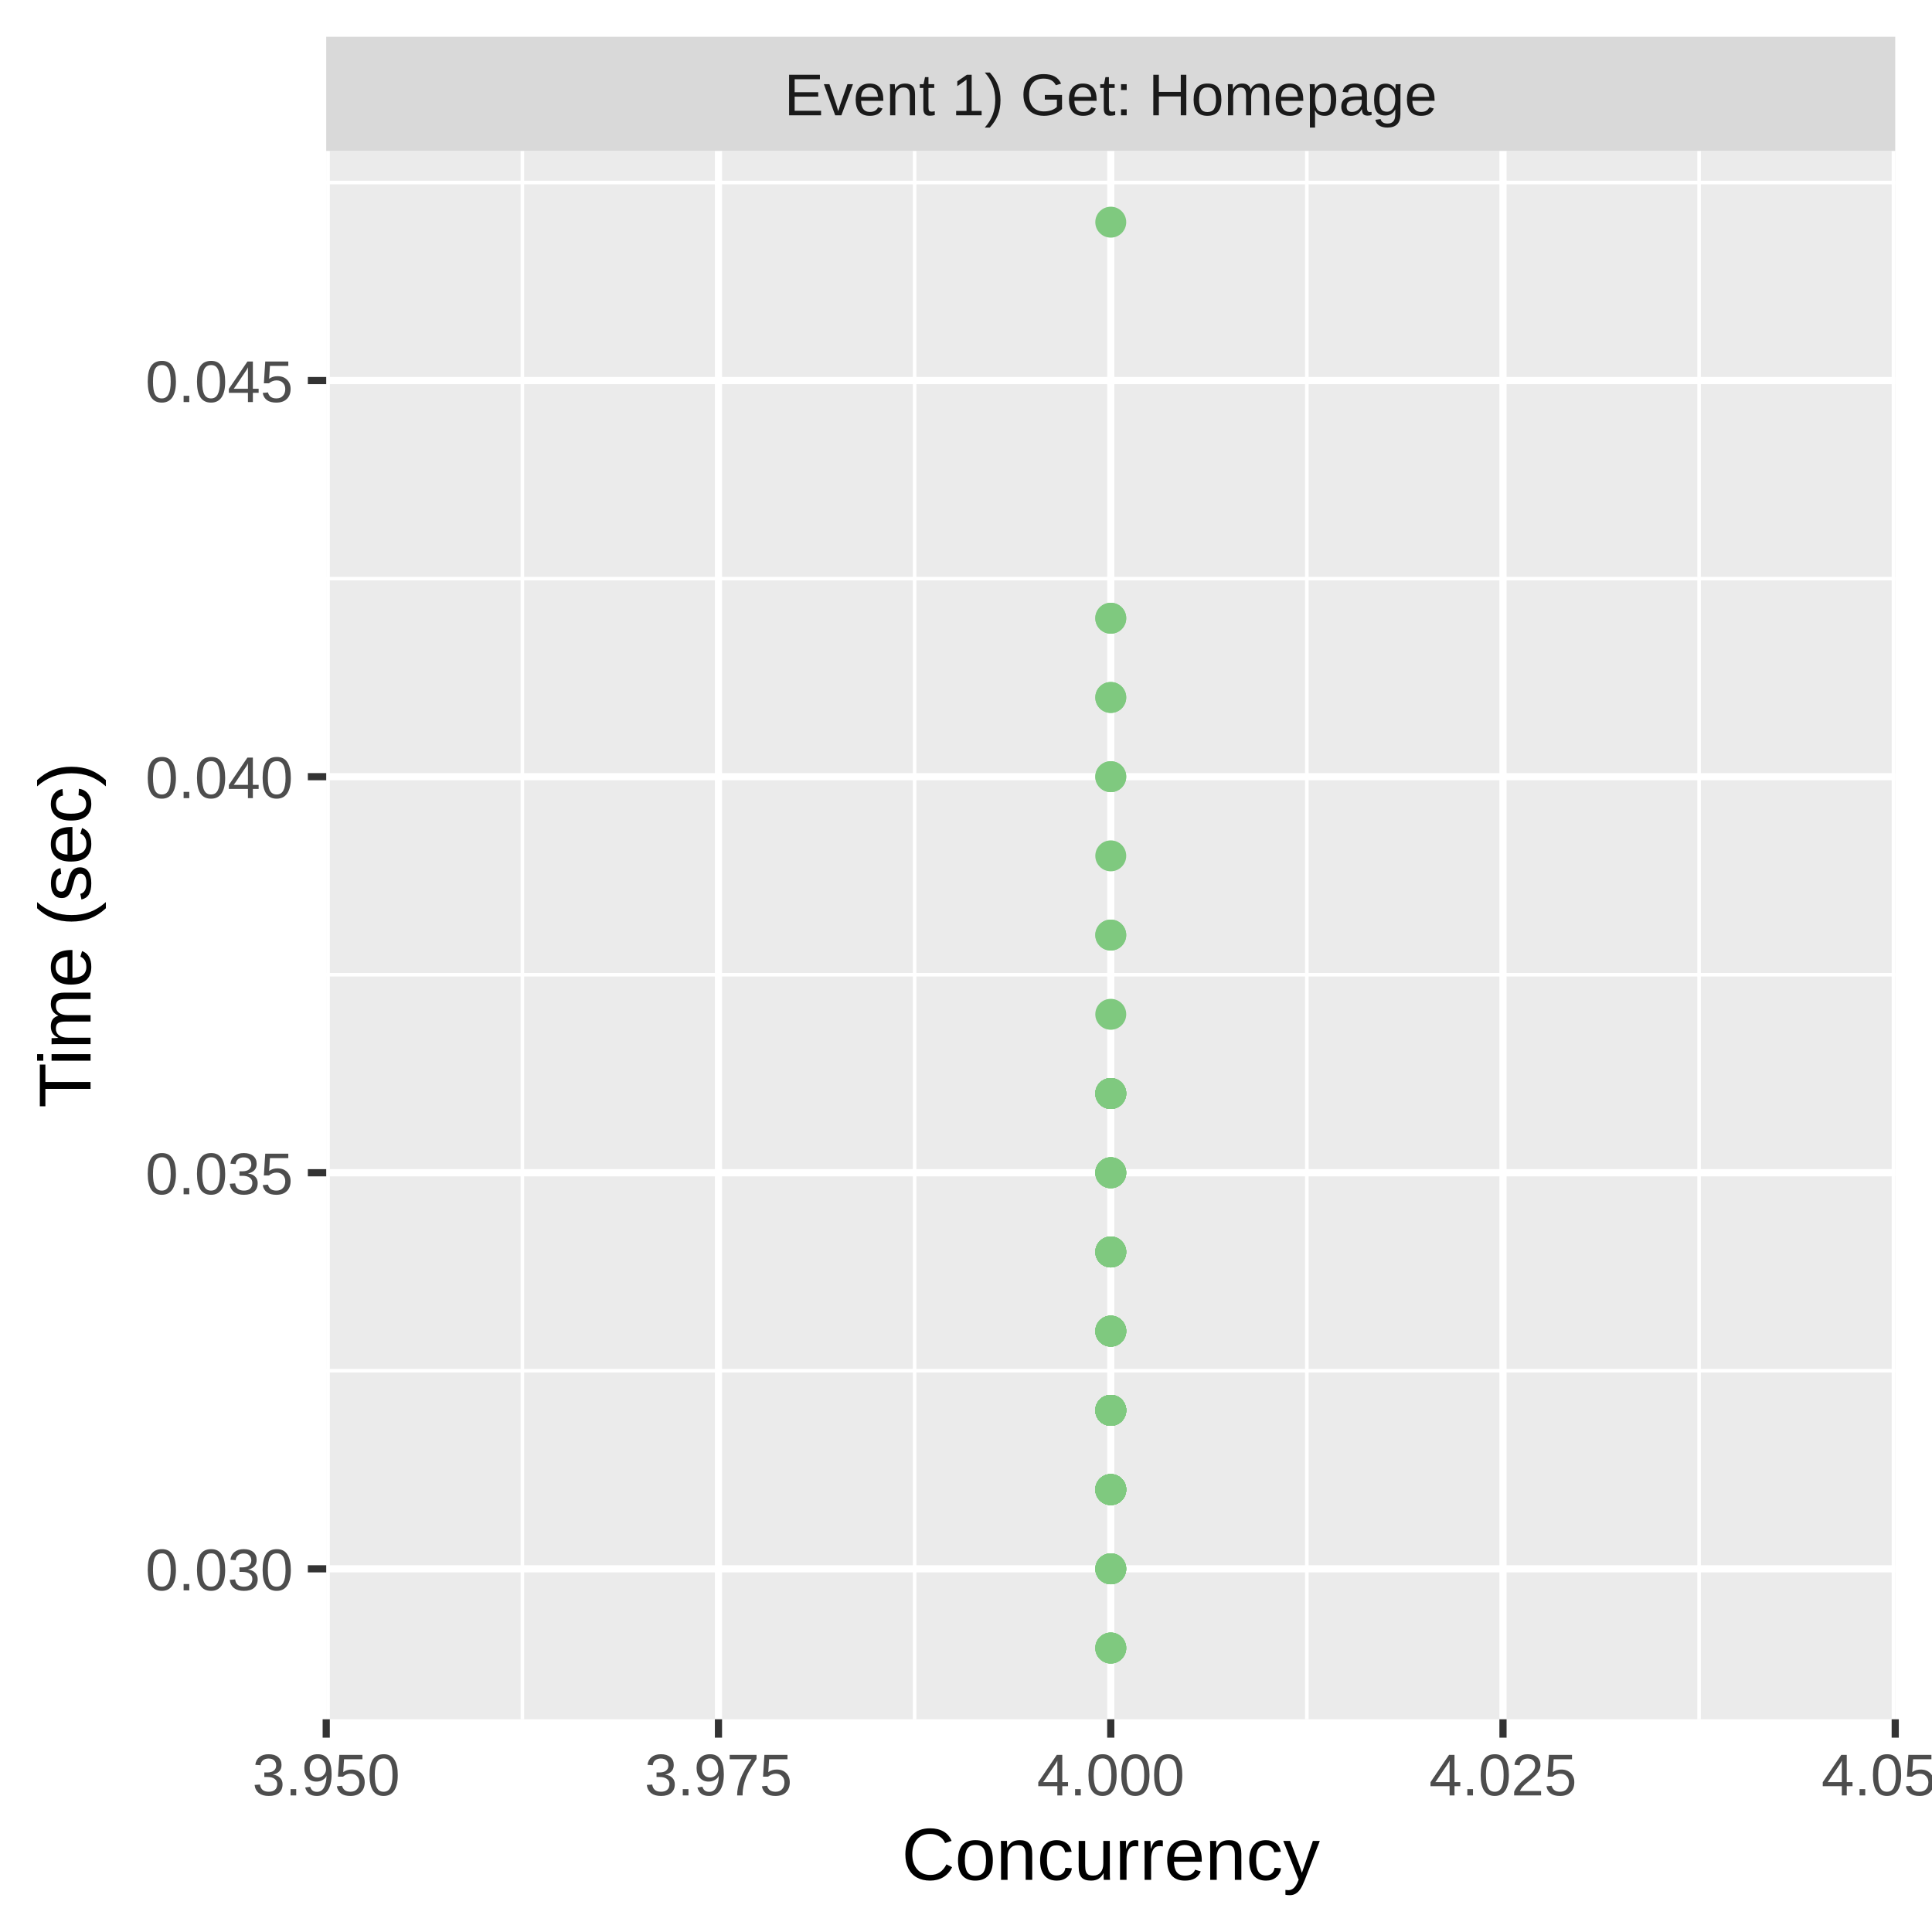
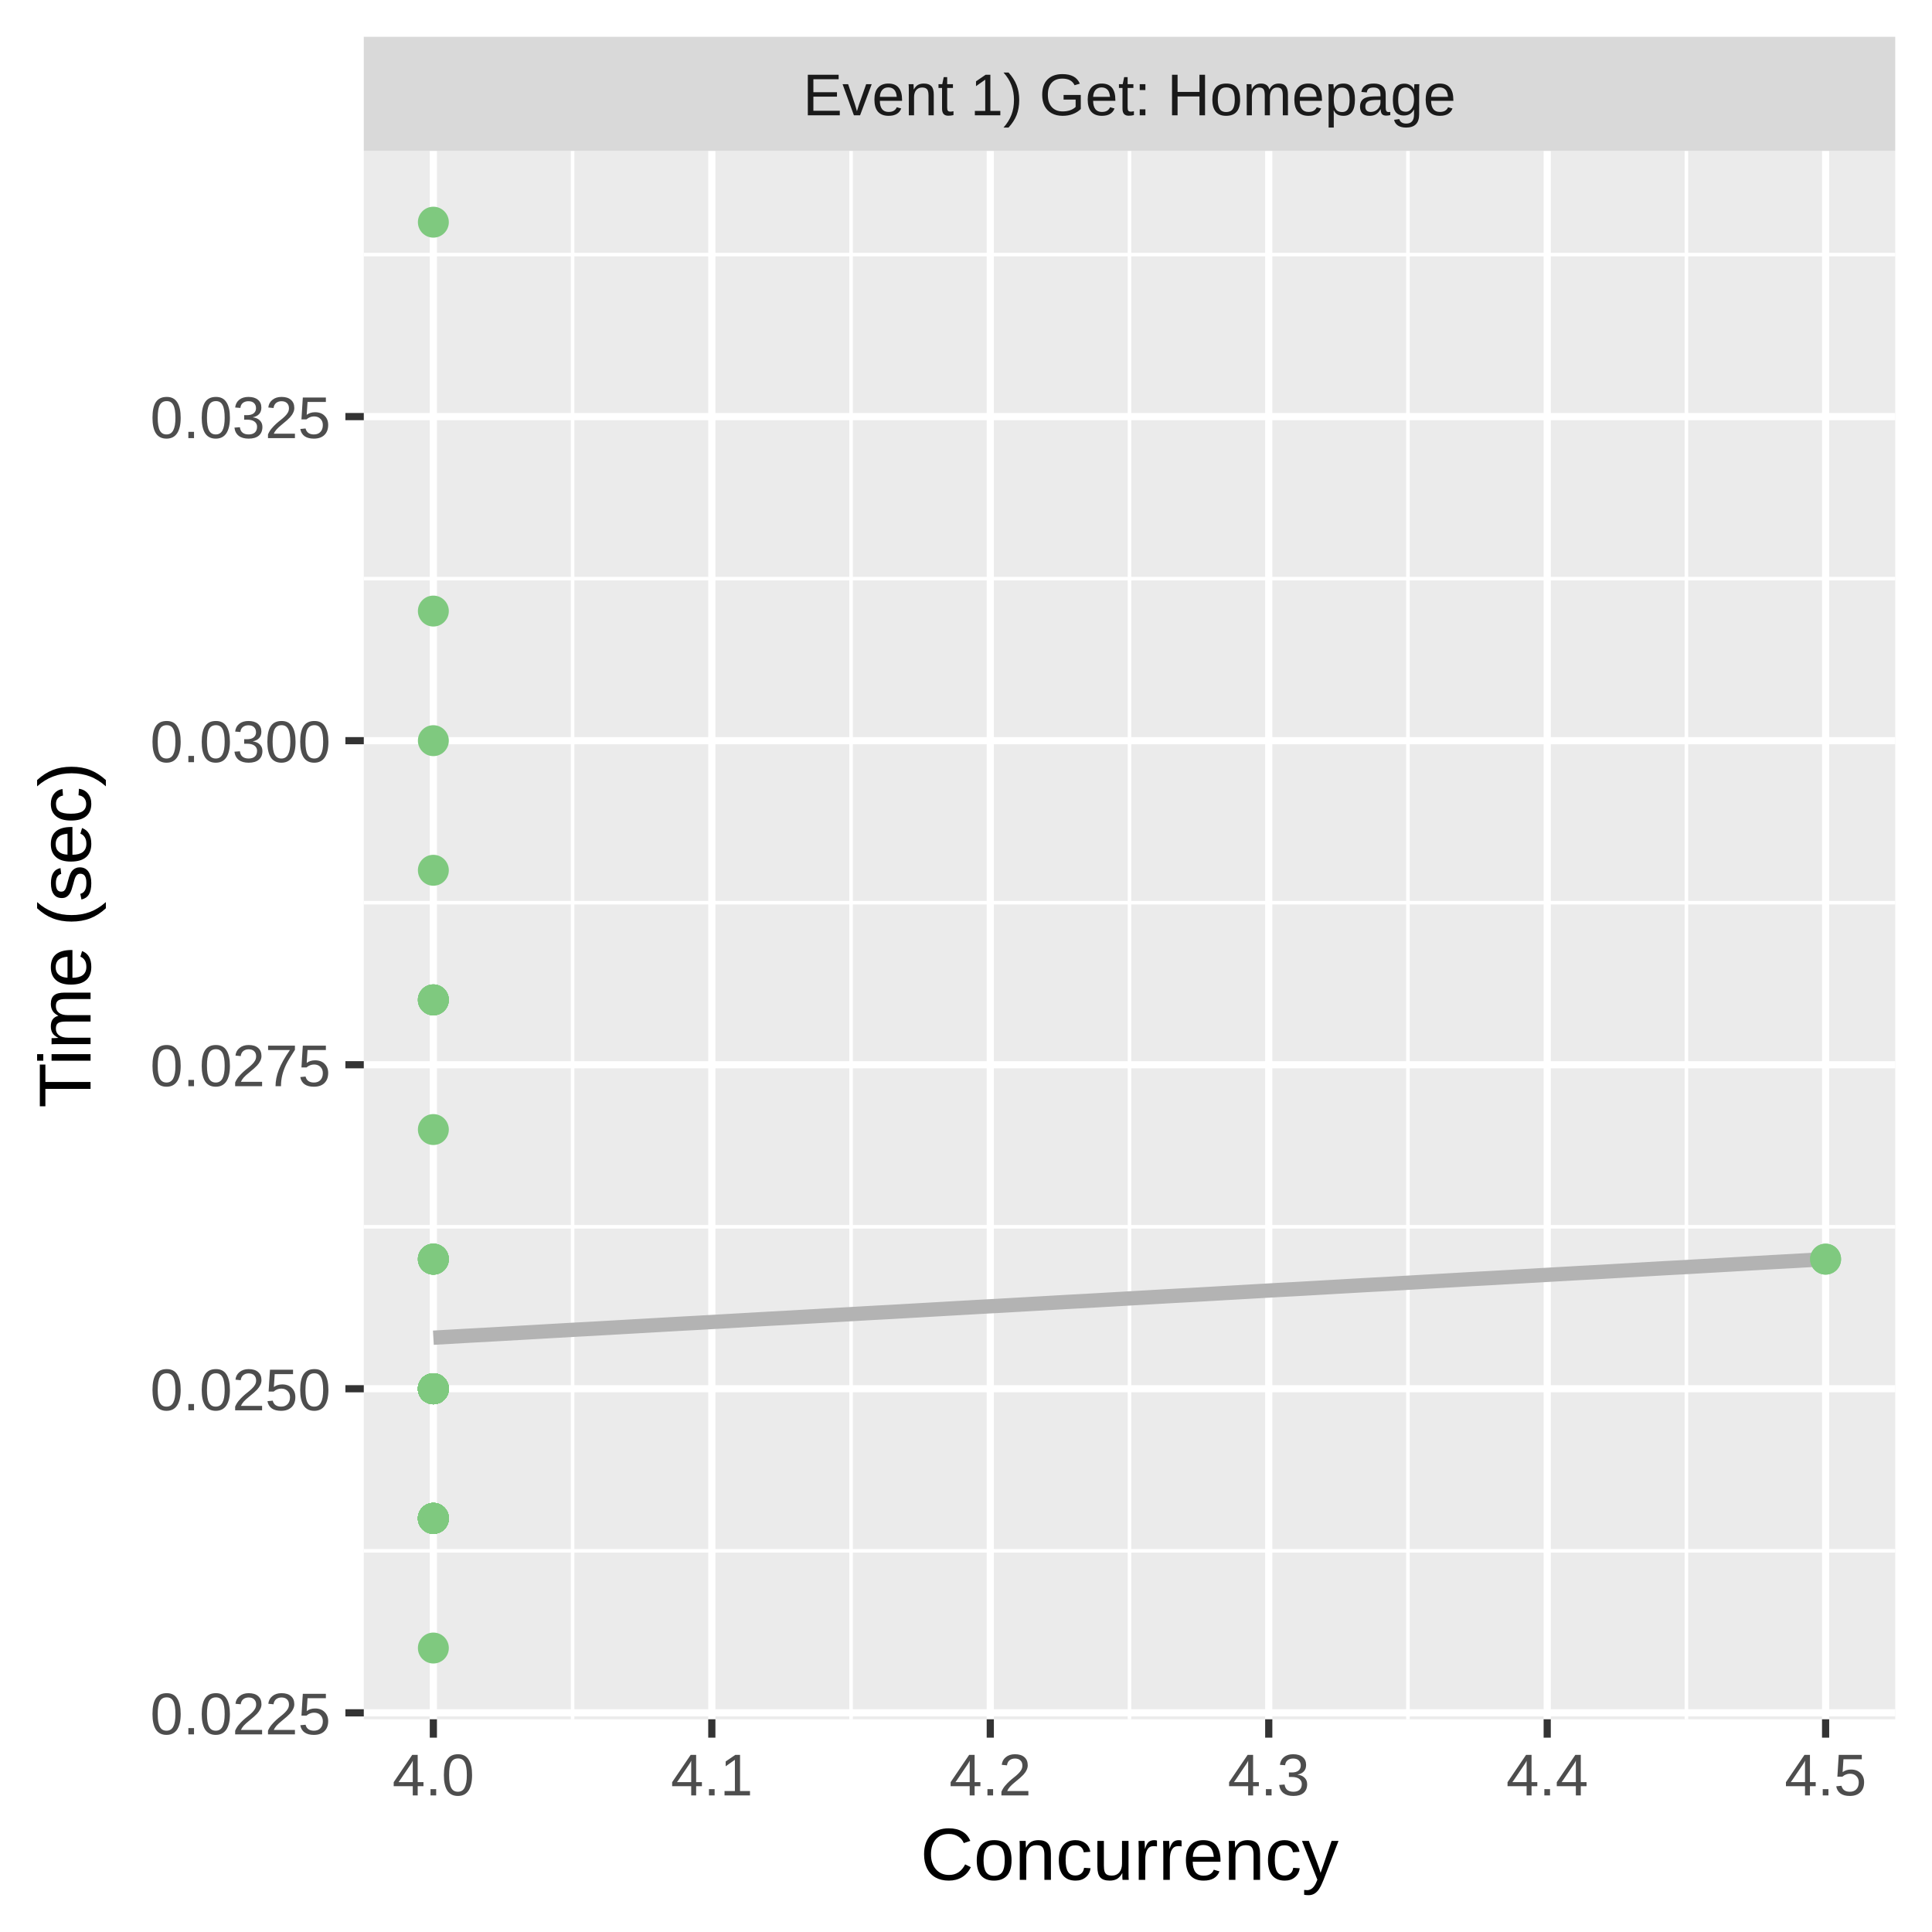
<svg xmlns="http://www.w3.org/2000/svg" class="svglite" width="288.00pt" height="288.00pt" viewBox="0 0 288.00 288.00">
  <defs>
    <style type="text/css">
    .svglite line, .svglite polyline, .svglite polygon, .svglite path, .svglite rect, .svglite circle {
      fill: none;
      stroke: #000000;
      stroke-linecap: round;
      stroke-linejoin: round;
      stroke-miterlimit: 10.00;
    }
    .svglite text {
      white-space: pre;
    }
  </style>
  </defs>
  <rect width="100%" height="100%" style="stroke: none; fill: #FFFFFF;" />
  <defs>
    <clipPath id="cpMC4wMHwyODguMDB8MC4wMHwyODguMDA=">
      <rect x="0.00" y="0.00" width="288.00" height="288.00" />
    </clipPath>
  </defs>
  <g clip-path="url(#cpMC4wMHwyODguMDB8MC4wMHwyODguMDA=)">
-     <rect x="0.00" y="0.00" width="288.00" height="288.00" style="stroke-width: 1.07; stroke: #FFFFFF; fill: #FFFFFF;" />
+     <rect x="0" y="0.00" width="288.00" height="288.00" style="stroke-width: 1.07; stroke: #FFFFFF; fill: #FFFFFF;" />
  </g>
  <defs>
-     <clipPath id="cpNDguNjN8MjgyLjUyfDIyLjQ5fDI1Ni4yOQ==">
-       <rect x="48.63" y="22.49" width="233.89" height="233.80" />
+     <clipPath id="cpNTQuMjN8MjgyLjUyfDIyLjQ5fDI1Ni4yOQ==">
+       <rect x="54.23" y="22.49" width="228.29" height="233.80" />
    </clipPath>
  </defs>
-   <g clip-path="url(#cpNDguNjN8MjgyLjUyfDIyLjQ5fDI1Ni4yOQ==)">
-     <rect x="48.63" y="22.49" width="233.89" height="233.80" style="stroke-width: 1.07; stroke: none; fill: #EBEBEB;" />
-     <polyline points="48.63,204.34 282.52,204.34 " style="stroke-width: 0.53; stroke: #FFFFFF; stroke-linecap: butt;" />
-     <polyline points="48.63,145.30 282.52,145.30 " style="stroke-width: 0.53; stroke: #FFFFFF; stroke-linecap: butt;" />
-     <polyline points="48.63,86.26 282.52,86.26 " style="stroke-width: 0.53; stroke: #FFFFFF; stroke-linecap: butt;" />
-     <polyline points="48.63,27.21 282.52,27.21 " style="stroke-width: 0.53; stroke: #FFFFFF; stroke-linecap: butt;" />
-     <polyline points="77.87,256.29 77.87,22.49 " style="stroke-width: 0.53; stroke: #FFFFFF; stroke-linecap: butt;" />
-     <polyline points="136.34,256.29 136.34,22.49 " style="stroke-width: 0.53; stroke: #FFFFFF; stroke-linecap: butt;" />
-     <polyline points="194.81,256.29 194.81,22.49 " style="stroke-width: 0.53; stroke: #FFFFFF; stroke-linecap: butt;" />
-     <polyline points="253.28,256.29 253.28,22.49 " style="stroke-width: 0.53; stroke: #FFFFFF; stroke-linecap: butt;" />
-     <polyline points="48.63,233.86 282.52,233.86 " style="stroke-width: 1.07; stroke: #FFFFFF; stroke-linecap: butt;" />
-     <polyline points="48.63,174.82 282.52,174.82 " style="stroke-width: 1.07; stroke: #FFFFFF; stroke-linecap: butt;" />
-     <polyline points="48.63,115.78 282.52,115.78 " style="stroke-width: 1.07; stroke: #FFFFFF; stroke-linecap: butt;" />
-     <polyline points="48.63,56.73 282.52,56.73 " style="stroke-width: 1.07; stroke: #FFFFFF; stroke-linecap: butt;" />
-     <polyline points="48.63,256.29 48.63,22.49 " style="stroke-width: 1.07; stroke: #FFFFFF; stroke-linecap: butt;" />
-     <polyline points="107.10,256.29 107.10,22.49 " style="stroke-width: 1.07; stroke: #FFFFFF; stroke-linecap: butt;" />
-     <polyline points="165.58,256.29 165.58,22.49 " style="stroke-width: 1.07; stroke: #FFFFFF; stroke-linecap: butt;" />
-     <polyline points="224.05,256.29 224.05,22.49 " style="stroke-width: 1.07; stroke: #FFFFFF; stroke-linecap: butt;" />
-     <polyline points="282.52,256.29 282.52,22.49 " style="stroke-width: 1.07; stroke: #FFFFFF; stroke-linecap: butt;" />
-     <circle cx="165.58" cy="103.97" r="1.95" style="stroke-width: 0.71; stroke: #7FC97F; fill: #7FC97F;" />
-     <circle cx="165.58" cy="186.63" r="1.95" style="stroke-width: 0.71; stroke: #7FC97F; fill: #7FC97F;" />
-     <circle cx="165.58" cy="92.16" r="1.95" style="stroke-width: 0.71; stroke: #7FC97F; fill: #7FC97F;" />
-     <circle cx="165.58" cy="210.24" r="1.95" style="stroke-width: 0.71; stroke: #7FC97F; fill: #7FC97F;" />
-     <circle cx="165.58" cy="210.24" r="1.95" style="stroke-width: 0.71; stroke: #7FC97F; fill: #7FC97F;" />
-     <circle cx="165.58" cy="210.24" r="1.95" style="stroke-width: 0.71; stroke: #7FC97F; fill: #7FC97F;" />
-     <circle cx="165.58" cy="222.05" r="1.95" style="stroke-width: 0.71; stroke: #7FC97F; fill: #7FC97F;" />
-     <circle cx="165.58" cy="115.78" r="1.95" style="stroke-width: 0.71; stroke: #7FC97F; fill: #7FC97F;" />
-     <circle cx="165.58" cy="233.86" r="1.95" style="stroke-width: 0.71; stroke: #7FC97F; fill: #7FC97F;" />
-     <circle cx="165.58" cy="210.24" r="1.95" style="stroke-width: 0.71; stroke: #7FC97F; fill: #7FC97F;" />
-     <circle cx="165.58" cy="222.05" r="1.95" style="stroke-width: 0.71; stroke: #7FC97F; fill: #7FC97F;" />
-     <circle cx="165.58" cy="210.24" r="1.95" style="stroke-width: 0.71; stroke: #7FC97F; fill: #7FC97F;" />
-     <circle cx="165.58" cy="186.63" r="1.95" style="stroke-width: 0.71; stroke: #7FC97F; fill: #7FC97F;" />
-     <circle cx="165.58" cy="33.12" r="1.95" style="stroke-width: 0.71; stroke: #7FC97F; fill: #7FC97F;" />
-     <circle cx="165.58" cy="210.24" r="1.95" style="stroke-width: 0.71; stroke: #7FC97F; fill: #7FC97F;" />
-     <circle cx="165.58" cy="222.05" r="1.95" style="stroke-width: 0.71; stroke: #7FC97F; fill: #7FC97F;" />
-     <circle cx="165.58" cy="139.39" r="1.95" style="stroke-width: 0.71; stroke: #7FC97F; fill: #7FC97F;" />
-     <circle cx="165.58" cy="222.05" r="1.95" style="stroke-width: 0.71; stroke: #7FC97F; fill: #7FC97F;" />
-     <circle cx="165.58" cy="163.01" r="1.95" style="stroke-width: 0.71; stroke: #7FC97F; fill: #7FC97F;" />
-     <circle cx="165.58" cy="198.43" r="1.95" style="stroke-width: 0.71; stroke: #7FC97F; fill: #7FC97F;" />
-     <circle cx="165.58" cy="233.86" r="1.95" style="stroke-width: 0.71; stroke: #7FC97F; fill: #7FC97F;" />
-     <circle cx="165.58" cy="210.24" r="1.95" style="stroke-width: 0.71; stroke: #7FC97F; fill: #7FC97F;" />
-     <circle cx="165.58" cy="163.01" r="1.95" style="stroke-width: 0.71; stroke: #7FC97F; fill: #7FC97F;" />
-     <circle cx="165.58" cy="222.05" r="1.95" style="stroke-width: 0.71; stroke: #7FC97F; fill: #7FC97F;" />
-     <circle cx="165.58" cy="245.67" r="1.95" style="stroke-width: 0.71; stroke: #7FC97F; fill: #7FC97F;" />
-     <circle cx="165.58" cy="198.43" r="1.95" style="stroke-width: 0.71; stroke: #7FC97F; fill: #7FC97F;" />
-     <circle cx="165.58" cy="174.82" r="1.95" style="stroke-width: 0.71; stroke: #7FC97F; fill: #7FC97F;" />
-     <circle cx="165.58" cy="210.24" r="1.95" style="stroke-width: 0.71; stroke: #7FC97F; fill: #7FC97F;" />
-     <circle cx="165.58" cy="163.01" r="1.95" style="stroke-width: 0.71; stroke: #7FC97F; fill: #7FC97F;" />
-     <circle cx="165.58" cy="198.43" r="1.95" style="stroke-width: 0.71; stroke: #7FC97F; fill: #7FC97F;" />
-     <circle cx="165.58" cy="174.82" r="1.95" style="stroke-width: 0.71; stroke: #7FC97F; fill: #7FC97F;" />
-     <circle cx="165.58" cy="115.78" r="1.95" style="stroke-width: 0.71; stroke: #7FC97F; fill: #7FC97F;" />
-     <circle cx="165.58" cy="245.67" r="1.95" style="stroke-width: 0.71; stroke: #7FC97F; fill: #7FC97F;" />
-     <circle cx="165.58" cy="163.01" r="1.95" style="stroke-width: 0.71; stroke: #7FC97F; fill: #7FC97F;" />
-     <circle cx="165.58" cy="163.01" r="1.95" style="stroke-width: 0.71; stroke: #7FC97F; fill: #7FC97F;" />
-     <circle cx="165.58" cy="210.24" r="1.95" style="stroke-width: 0.71; stroke: #7FC97F; fill: #7FC97F;" />
-     <circle cx="165.58" cy="233.86" r="1.95" style="stroke-width: 0.71; stroke: #7FC97F; fill: #7FC97F;" />
-     <circle cx="165.58" cy="174.82" r="1.95" style="stroke-width: 0.71; stroke: #7FC97F; fill: #7FC97F;" />
-     <circle cx="165.58" cy="222.05" r="1.95" style="stroke-width: 0.71; stroke: #7FC97F; fill: #7FC97F;" />
-     <circle cx="165.58" cy="198.43" r="1.95" style="stroke-width: 0.71; stroke: #7FC97F; fill: #7FC97F;" />
-     <circle cx="165.58" cy="233.86" r="1.95" style="stroke-width: 0.71; stroke: #7FC97F; fill: #7FC97F;" />
-     <circle cx="165.58" cy="186.63" r="1.95" style="stroke-width: 0.71; stroke: #7FC97F; fill: #7FC97F;" />
-     <circle cx="165.58" cy="163.01" r="1.95" style="stroke-width: 0.71; stroke: #7FC97F; fill: #7FC97F;" />
-     <circle cx="165.58" cy="151.20" r="1.95" style="stroke-width: 0.71; stroke: #7FC97F; fill: #7FC97F;" />
-     <circle cx="165.58" cy="198.43" r="1.95" style="stroke-width: 0.71; stroke: #7FC97F; fill: #7FC97F;" />
-     <circle cx="165.58" cy="163.01" r="1.95" style="stroke-width: 0.71; stroke: #7FC97F; fill: #7FC97F;" />
-     <circle cx="165.58" cy="186.63" r="1.95" style="stroke-width: 0.71; stroke: #7FC97F; fill: #7FC97F;" />
-     <circle cx="165.58" cy="222.05" r="1.95" style="stroke-width: 0.71; stroke: #7FC97F; fill: #7FC97F;" />
-     <circle cx="165.58" cy="174.82" r="1.95" style="stroke-width: 0.71; stroke: #7FC97F; fill: #7FC97F;" />
-     <circle cx="165.58" cy="210.24" r="1.95" style="stroke-width: 0.71; stroke: #7FC97F; fill: #7FC97F;" />
-     <circle cx="165.58" cy="233.86" r="1.95" style="stroke-width: 0.71; stroke: #7FC97F; fill: #7FC97F;" />
-     <circle cx="165.58" cy="92.16" r="1.95" style="stroke-width: 0.71; stroke: #7FC97F; fill: #7FC97F;" />
-     <circle cx="165.58" cy="245.67" r="1.95" style="stroke-width: 0.71; stroke: #7FC97F; fill: #7FC97F;" />
-     <circle cx="165.58" cy="245.67" r="1.95" style="stroke-width: 0.71; stroke: #7FC97F; fill: #7FC97F;" />
-     <circle cx="165.58" cy="222.05" r="1.95" style="stroke-width: 0.71; stroke: #7FC97F; fill: #7FC97F;" />
-     <circle cx="165.58" cy="103.97" r="1.95" style="stroke-width: 0.71; stroke: #7FC97F; fill: #7FC97F;" />
-     <circle cx="165.58" cy="210.24" r="1.95" style="stroke-width: 0.71; stroke: #7FC97F; fill: #7FC97F;" />
-     <circle cx="165.58" cy="222.05" r="1.95" style="stroke-width: 0.71; stroke: #7FC97F; fill: #7FC97F;" />
-     <circle cx="165.58" cy="198.43" r="1.95" style="stroke-width: 0.71; stroke: #7FC97F; fill: #7FC97F;" />
-     <circle cx="165.58" cy="222.05" r="1.95" style="stroke-width: 0.71; stroke: #7FC97F; fill: #7FC97F;" />
-     <circle cx="165.58" cy="127.58" r="1.95" style="stroke-width: 0.71; stroke: #7FC97F; fill: #7FC97F;" />
-     <circle cx="165.58" cy="174.82" r="1.95" style="stroke-width: 0.71; stroke: #7FC97F; fill: #7FC97F;" />
-     <circle cx="165.58" cy="186.63" r="1.95" style="stroke-width: 0.71; stroke: #7FC97F; fill: #7FC97F;" />
-     <circle cx="165.58" cy="210.24" r="1.95" style="stroke-width: 0.71; stroke: #7FC97F; fill: #7FC97F;" />
-     <circle cx="165.58" cy="222.05" r="1.95" style="stroke-width: 0.71; stroke: #7FC97F; fill: #7FC97F;" />
-     <circle cx="165.58" cy="198.43" r="1.95" style="stroke-width: 0.71; stroke: #7FC97F; fill: #7FC97F;" />
-     <circle cx="165.58" cy="139.39" r="1.95" style="stroke-width: 0.71; stroke: #7FC97F; fill: #7FC97F;" />
-     <circle cx="165.58" cy="186.63" r="1.95" style="stroke-width: 0.71; stroke: #7FC97F; fill: #7FC97F;" />
+   <g clip-path="url(#cpNTQuMjN8MjgyLjUyfDIyLjQ5fDI1Ni4yOQ==)">
+     <rect x="54.23" y="22.49" width="228.29" height="233.80" style="stroke-width: 1.07; stroke: none; fill: #EBEBEB;" />
+     <polyline points="54.23,231.18 282.52,231.18 " style="stroke-width: 0.53; stroke: #FFFFFF; stroke-linecap: butt;" />
+     <polyline points="54.23,182.87 282.52,182.87 " style="stroke-width: 0.53; stroke: #FFFFFF; stroke-linecap: butt;" />
+     <polyline points="54.23,134.56 282.52,134.56 " style="stroke-width: 0.53; stroke: #FFFFFF; stroke-linecap: butt;" />
+     <polyline points="54.23,86.26 282.52,86.26 " style="stroke-width: 0.53; stroke: #FFFFFF; stroke-linecap: butt;" />
+     <polyline points="54.23,37.95 282.52,37.95 " style="stroke-width: 0.53; stroke: #FFFFFF; stroke-linecap: butt;" />
+     <polyline points="85.36,256.29 85.36,22.49 " style="stroke-width: 0.53; stroke: #FFFFFF; stroke-linecap: butt;" />
+     <polyline points="126.87,256.29 126.87,22.49 " style="stroke-width: 0.53; stroke: #FFFFFF; stroke-linecap: butt;" />
+     <polyline points="168.37,256.29 168.37,22.49 " style="stroke-width: 0.53; stroke: #FFFFFF; stroke-linecap: butt;" />
+     <polyline points="209.88,256.29 209.88,22.49 " style="stroke-width: 0.53; stroke: #FFFFFF; stroke-linecap: butt;" />
+     <polyline points="251.39,256.29 251.39,22.49 " style="stroke-width: 0.53; stroke: #FFFFFF; stroke-linecap: butt;" />
+     <polyline points="54.23,255.33 282.52,255.33 " style="stroke-width: 1.07; stroke: #FFFFFF; stroke-linecap: butt;" />
+     <polyline points="54.23,207.02 282.52,207.02 " style="stroke-width: 1.07; stroke: #FFFFFF; stroke-linecap: butt;" />
+     <polyline points="54.23,158.72 282.52,158.72 " style="stroke-width: 1.07; stroke: #FFFFFF; stroke-linecap: butt;" />
+     <polyline points="54.23,110.41 282.52,110.41 " style="stroke-width: 1.07; stroke: #FFFFFF; stroke-linecap: butt;" />
+     <polyline points="54.23,62.10 282.52,62.10 " style="stroke-width: 1.07; stroke: #FFFFFF; stroke-linecap: butt;" />
+     <polyline points="64.60,256.29 64.60,22.49 " style="stroke-width: 1.07; stroke: #FFFFFF; stroke-linecap: butt;" />
+     <polyline points="106.11,256.29 106.11,22.49 " style="stroke-width: 1.07; stroke: #FFFFFF; stroke-linecap: butt;" />
+     <polyline points="147.62,256.29 147.62,22.49 " style="stroke-width: 1.07; stroke: #FFFFFF; stroke-linecap: butt;" />
+     <polyline points="189.13,256.29 189.13,22.49 " style="stroke-width: 1.07; stroke: #FFFFFF; stroke-linecap: butt;" />
+     <polyline points="230.64,256.29 230.64,22.49 " style="stroke-width: 1.07; stroke: #FFFFFF; stroke-linecap: butt;" />
+     <polyline points="272.14,256.29 272.14,22.49 " style="stroke-width: 1.07; stroke: #FFFFFF; stroke-linecap: butt;" />
+     <polyline points="64.60,199.41 67.23,199.26 69.86,199.11 72.48,198.97 75.11,198.82 77.74,198.67 80.37,198.52 82.99,198.37 85.62,198.22 88.25,198.08 90.87,197.93 93.50,197.78 96.13,197.63 98.76,197.48 101.38,197.33 104.01,197.19 106.64,197.04 109.26,196.89 111.89,196.74 114.52,196.59 117.15,196.45 119.77,196.30 122.40,196.15 125.03,196.00 127.65,195.85 130.28,195.70 132.91,195.56 135.54,195.41 138.16,195.26 140.79,195.11 143.42,194.96 146.04,194.81 148.67,194.67 151.30,194.52 153.92,194.37 156.55,194.22 159.18,194.07 161.81,193.93 164.43,193.78 167.06,193.63 169.69,193.48 172.31,193.33 174.94,193.18 177.57,193.04 180.20,192.89 182.82,192.74 185.45,192.59 188.08,192.44 190.70,192.29 193.33,192.15 195.96,192.00 198.59,191.85 201.21,191.70 203.84,191.55 206.47,191.41 209.09,191.26 211.72,191.11 214.35,190.96 216.97,190.81 219.60,190.66 222.23,190.52 224.86,190.37 227.48,190.22 230.11,190.07 232.74,189.92 235.36,189.77 237.99,189.63 240.62,189.48 243.25,189.33 245.87,189.18 248.50,189.03 251.13,188.89 253.75,188.74 256.38,188.59 259.01,188.44 261.64,188.29 264.26,188.14 266.89,188.00 269.52,187.85 272.14,187.70 " style="stroke-width: 2.13; stroke: #B3B3B3; stroke-linecap: butt;" />
+     <circle cx="64.60" cy="149.05" r="1.95" style="stroke-width: 0.71; stroke: #7FC97F; fill: #7FC97F;" />
+     <circle cx="64.60" cy="207.02" r="1.95" style="stroke-width: 0.71; stroke: #7FC97F; fill: #7FC97F;" />
+     <circle cx="64.60" cy="91.09" r="1.95" style="stroke-width: 0.71; stroke: #7FC97F; fill: #7FC97F;" />
+     <circle cx="64.60" cy="207.02" r="1.95" style="stroke-width: 0.71; stroke: #7FC97F; fill: #7FC97F;" />
+     <circle cx="64.60" cy="207.02" r="1.95" style="stroke-width: 0.71; stroke: #7FC97F; fill: #7FC97F;" />
+     <circle cx="64.60" cy="226.34" r="1.95" style="stroke-width: 0.71; stroke: #7FC97F; fill: #7FC97F;" />
+     <circle cx="64.60" cy="207.02" r="1.95" style="stroke-width: 0.71; stroke: #7FC97F; fill: #7FC97F;" />
+     <circle cx="64.60" cy="226.34" r="1.95" style="stroke-width: 0.71; stroke: #7FC97F; fill: #7FC97F;" />
+     <circle cx="64.60" cy="226.34" r="1.95" style="stroke-width: 0.71; stroke: #7FC97F; fill: #7FC97F;" />
+     <circle cx="64.60" cy="245.67" r="1.95" style="stroke-width: 0.71; stroke: #7FC97F; fill: #7FC97F;" />
+     <circle cx="64.60" cy="226.34" r="1.95" style="stroke-width: 0.71; stroke: #7FC97F; fill: #7FC97F;" />
+     <circle cx="64.60" cy="226.34" r="1.95" style="stroke-width: 0.71; stroke: #7FC97F; fill: #7FC97F;" />
+     <circle cx="64.60" cy="207.02" r="1.95" style="stroke-width: 0.71; stroke: #7FC97F; fill: #7FC97F;" />
+     <circle cx="64.60" cy="149.05" r="1.95" style="stroke-width: 0.71; stroke: #7FC97F; fill: #7FC97F;" />
+     <circle cx="64.60" cy="187.70" r="1.95" style="stroke-width: 0.71; stroke: #7FC97F; fill: #7FC97F;" />
+     <circle cx="272.14" cy="187.70" r="1.95" style="stroke-width: 0.71; stroke: #7FC97F; fill: #7FC97F;" />
+     <circle cx="64.60" cy="149.05" r="1.95" style="stroke-width: 0.71; stroke: #7FC97F; fill: #7FC97F;" />
+     <circle cx="64.60" cy="187.70" r="1.95" style="stroke-width: 0.71; stroke: #7FC97F; fill: #7FC97F;" />
+     <circle cx="64.60" cy="207.02" r="1.95" style="stroke-width: 0.71; stroke: #7FC97F; fill: #7FC97F;" />
+     <circle cx="64.60" cy="226.34" r="1.95" style="stroke-width: 0.71; stroke: #7FC97F; fill: #7FC97F;" />
+     <circle cx="64.60" cy="226.34" r="1.95" style="stroke-width: 0.71; stroke: #7FC97F; fill: #7FC97F;" />
+     <circle cx="64.60" cy="226.34" r="1.95" style="stroke-width: 0.71; stroke: #7FC97F; fill: #7FC97F;" />
+     <circle cx="64.60" cy="226.34" r="1.95" style="stroke-width: 0.71; stroke: #7FC97F; fill: #7FC97F;" />
+     <circle cx="64.60" cy="207.02" r="1.95" style="stroke-width: 0.71; stroke: #7FC97F; fill: #7FC97F;" />
+     <circle cx="64.60" cy="226.34" r="1.95" style="stroke-width: 0.71; stroke: #7FC97F; fill: #7FC97F;" />
+     <circle cx="64.60" cy="207.02" r="1.95" style="stroke-width: 0.71; stroke: #7FC97F; fill: #7FC97F;" />
+     <circle cx="64.60" cy="187.70" r="1.95" style="stroke-width: 0.71; stroke: #7FC97F; fill: #7FC97F;" />
+     <circle cx="64.60" cy="207.02" r="1.95" style="stroke-width: 0.71; stroke: #7FC97F; fill: #7FC97F;" />
+     <circle cx="64.60" cy="187.70" r="1.95" style="stroke-width: 0.71; stroke: #7FC97F; fill: #7FC97F;" />
+     <circle cx="64.60" cy="168.38" r="1.95" style="stroke-width: 0.71; stroke: #7FC97F; fill: #7FC97F;" />
+     <circle cx="64.60" cy="207.02" r="1.95" style="stroke-width: 0.71; stroke: #7FC97F; fill: #7FC97F;" />
+     <circle cx="64.60" cy="226.34" r="1.95" style="stroke-width: 0.71; stroke: #7FC97F; fill: #7FC97F;" />
+     <circle cx="64.60" cy="207.02" r="1.95" style="stroke-width: 0.71; stroke: #7FC97F; fill: #7FC97F;" />
+     <circle cx="64.60" cy="207.02" r="1.95" style="stroke-width: 0.71; stroke: #7FC97F; fill: #7FC97F;" />
+     <circle cx="64.60" cy="149.05" r="1.95" style="stroke-width: 0.71; stroke: #7FC97F; fill: #7FC97F;" />
+     <circle cx="64.60" cy="207.02" r="1.95" style="stroke-width: 0.71; stroke: #7FC97F; fill: #7FC97F;" />
+     <circle cx="64.60" cy="207.02" r="1.95" style="stroke-width: 0.71; stroke: #7FC97F; fill: #7FC97F;" />
+     <circle cx="64.60" cy="207.02" r="1.95" style="stroke-width: 0.71; stroke: #7FC97F; fill: #7FC97F;" />
+     <circle cx="64.60" cy="226.34" r="1.95" style="stroke-width: 0.71; stroke: #7FC97F; fill: #7FC97F;" />
+     <circle cx="64.60" cy="207.02" r="1.95" style="stroke-width: 0.71; stroke: #7FC97F; fill: #7FC97F;" />
+     <circle cx="64.60" cy="207.02" r="1.95" style="stroke-width: 0.71; stroke: #7FC97F; fill: #7FC97F;" />
+     <circle cx="64.60" cy="187.70" r="1.95" style="stroke-width: 0.71; stroke: #7FC97F; fill: #7FC97F;" />
+     <circle cx="64.60" cy="207.02" r="1.95" style="stroke-width: 0.71; stroke: #7FC97F; fill: #7FC97F;" />
+     <circle cx="64.60" cy="207.02" r="1.95" style="stroke-width: 0.71; stroke: #7FC97F; fill: #7FC97F;" />
+     <circle cx="64.60" cy="226.34" r="1.95" style="stroke-width: 0.71; stroke: #7FC97F; fill: #7FC97F;" />
+     <circle cx="64.60" cy="129.73" r="1.95" style="stroke-width: 0.71; stroke: #7FC97F; fill: #7FC97F;" />
+     <circle cx="64.60" cy="207.02" r="1.95" style="stroke-width: 0.71; stroke: #7FC97F; fill: #7FC97F;" />
+     <circle cx="64.60" cy="226.34" r="1.95" style="stroke-width: 0.71; stroke: #7FC97F; fill: #7FC97F;" />
+     <circle cx="64.60" cy="207.02" r="1.95" style="stroke-width: 0.71; stroke: #7FC97F; fill: #7FC97F;" />
+     <circle cx="64.60" cy="226.34" r="1.95" style="stroke-width: 0.71; stroke: #7FC97F; fill: #7FC97F;" />
+     <circle cx="64.60" cy="207.02" r="1.95" style="stroke-width: 0.71; stroke: #7FC97F; fill: #7FC97F;" />
+     <circle cx="64.60" cy="33.12" r="1.95" style="stroke-width: 0.71; stroke: #7FC97F; fill: #7FC97F;" />
+     <circle cx="64.60" cy="226.34" r="1.95" style="stroke-width: 0.71; stroke: #7FC97F; fill: #7FC97F;" />
+     <circle cx="64.60" cy="207.02" r="1.95" style="stroke-width: 0.71; stroke: #7FC97F; fill: #7FC97F;" />
+     <circle cx="64.60" cy="187.70" r="1.95" style="stroke-width: 0.71; stroke: #7FC97F; fill: #7FC97F;" />
+     <circle cx="64.60" cy="207.02" r="1.95" style="stroke-width: 0.71; stroke: #7FC97F; fill: #7FC97F;" />
+     <circle cx="272.14" cy="187.70" r="1.95" style="stroke-width: 0.71; stroke: #7FC97F; fill: #7FC97F;" />
+     <circle cx="64.60" cy="207.02" r="1.95" style="stroke-width: 0.71; stroke: #7FC97F; fill: #7FC97F;" />
+     <circle cx="64.60" cy="207.02" r="1.95" style="stroke-width: 0.71; stroke: #7FC97F; fill: #7FC97F;" />
+     <circle cx="64.60" cy="207.02" r="1.95" style="stroke-width: 0.71; stroke: #7FC97F; fill: #7FC97F;" />
+     <circle cx="64.60" cy="110.41" r="1.95" style="stroke-width: 0.71; stroke: #7FC97F; fill: #7FC97F;" />
+     <circle cx="64.60" cy="226.34" r="1.95" style="stroke-width: 0.71; stroke: #7FC97F; fill: #7FC97F;" />
+     <circle cx="64.60" cy="226.34" r="1.95" style="stroke-width: 0.71; stroke: #7FC97F; fill: #7FC97F;" />
+     <circle cx="64.60" cy="207.02" r="1.95" style="stroke-width: 0.71; stroke: #7FC97F; fill: #7FC97F;" />
+     <circle cx="64.60" cy="207.02" r="1.95" style="stroke-width: 0.71; stroke: #7FC97F; fill: #7FC97F;" />
+     <circle cx="64.60" cy="207.02" r="1.95" style="stroke-width: 0.71; stroke: #7FC97F; fill: #7FC97F;" />
+     <circle cx="64.60" cy="149.05" r="1.95" style="stroke-width: 0.71; stroke: #7FC97F; fill: #7FC97F;" />
+     <circle cx="64.60" cy="226.34" r="1.95" style="stroke-width: 0.71; stroke: #7FC97F; fill: #7FC97F;" />
  </g>
  <g clip-path="url(#cpMC4wMHwyODguMDB8MC4wMHwyODguMDA=)">
</g>
  <defs>
-     <clipPath id="cpNDguNjN8MjgyLjUyfDUuNDh8MjIuNDk=">
-       <rect x="48.63" y="5.48" width="233.89" height="17.01" />
+     <clipPath id="cpNTQuMjN8MjgyLjUyfDUuNDh8MjIuNDk=">
+       <rect x="54.23" y="5.48" width="228.29" height="17.01" />
    </clipPath>
  </defs>
-   <g clip-path="url(#cpNDguNjN8MjgyLjUyfDUuNDh8MjIuNDk=)">
-     <rect x="48.63" y="5.48" width="233.89" height="17.01" style="stroke-width: 1.07; stroke: none; fill: #D9D9D9;" />
-     <text x="165.58" y="17.19" text-anchor="middle" style="font-size: 8.80px;fill: #1A1A1A; font-family: &quot;Liberation Sans&quot;;" textLength="109.22px" lengthAdjust="spacingAndGlyphs">Event 1) Get: Homepage</text>
+   <g clip-path="url(#cpNTQuMjN8MjgyLjUyfDUuNDh8MjIuNDk=)">
+     <rect x="54.23" y="5.48" width="228.29" height="17.01" style="stroke-width: 1.07; stroke: none; fill: #D9D9D9;" />
+     <text x="168.37" y="17.19" text-anchor="middle" style="font-size: 8.80px;fill: #1A1A1A; font-family: &quot;Liberation Sans&quot;;" textLength="109.22px" lengthAdjust="spacingAndGlyphs">Event 1) Get: Homepage</text>
  </g>
  <g clip-path="url(#cpMC4wMHwyODguMDB8MC4wMHwyODguMDA=)">
-     <polyline points="48.63,259.03 48.63,256.29 " style="stroke-width: 1.07; stroke: #333333; stroke-linecap: butt;" />
-     <polyline points="107.10,259.03 107.10,256.29 " style="stroke-width: 1.07; stroke: #333333; stroke-linecap: butt;" />
-     <polyline points="165.58,259.03 165.58,256.29 " style="stroke-width: 1.07; stroke: #333333; stroke-linecap: butt;" />
-     <polyline points="224.05,259.03 224.05,256.29 " style="stroke-width: 1.07; stroke: #333333; stroke-linecap: butt;" />
-     <polyline points="282.52,259.03 282.52,256.29 " style="stroke-width: 1.07; stroke: #333333; stroke-linecap: butt;" />
-     <text x="48.63" y="267.64" text-anchor="middle" style="font-size: 8.80px;fill: #4D4D4D; font-family: &quot;Liberation Sans&quot;;" textLength="25.17px" lengthAdjust="spacingAndGlyphs">3.950</text>
-     <text x="107.10" y="267.64" text-anchor="middle" style="font-size: 8.80px;fill: #4D4D4D; font-family: &quot;Liberation Sans&quot;;" textLength="25.17px" lengthAdjust="spacingAndGlyphs">3.975</text>
-     <text x="165.58" y="267.64" text-anchor="middle" style="font-size: 8.80px;fill: #4D4D4D; font-family: &quot;Liberation Sans&quot;;" textLength="25.17px" lengthAdjust="spacingAndGlyphs">4.000</text>
-     <text x="224.05" y="267.64" text-anchor="middle" style="font-size: 8.80px;fill: #4D4D4D; font-family: &quot;Liberation Sans&quot;;" textLength="25.17px" lengthAdjust="spacingAndGlyphs">4.025</text>
-     <text x="282.52" y="267.64" text-anchor="middle" style="font-size: 8.80px;fill: #4D4D4D; font-family: &quot;Liberation Sans&quot;;" textLength="25.17px" lengthAdjust="spacingAndGlyphs">4.050</text>
-     <text x="43.70" y="237.07" text-anchor="end" style="font-size: 8.80px;fill: #4D4D4D; font-family: &quot;Liberation Sans&quot;;" textLength="25.17px" lengthAdjust="spacingAndGlyphs">0.030</text>
-     <text x="43.70" y="178.03" text-anchor="end" style="font-size: 8.80px;fill: #4D4D4D; font-family: &quot;Liberation Sans&quot;;" textLength="25.17px" lengthAdjust="spacingAndGlyphs">0.035</text>
-     <text x="43.70" y="118.98" text-anchor="end" style="font-size: 8.80px;fill: #4D4D4D; font-family: &quot;Liberation Sans&quot;;" textLength="25.17px" lengthAdjust="spacingAndGlyphs">0.040</text>
-     <text x="43.70" y="59.94" text-anchor="end" style="font-size: 8.80px;fill: #4D4D4D; font-family: &quot;Liberation Sans&quot;;" textLength="25.17px" lengthAdjust="spacingAndGlyphs">0.045</text>
-     <polyline points="45.89,233.86 48.63,233.86 " style="stroke-width: 1.07; stroke: #333333; stroke-linecap: butt;" />
-     <polyline points="45.89,174.82 48.63,174.82 " style="stroke-width: 1.07; stroke: #333333; stroke-linecap: butt;" />
-     <polyline points="45.89,115.78 48.63,115.78 " style="stroke-width: 1.07; stroke: #333333; stroke-linecap: butt;" />
-     <polyline points="45.89,56.73 48.63,56.73 " style="stroke-width: 1.07; stroke: #333333; stroke-linecap: butt;" />
-     <text x="165.58" y="280.23" text-anchor="middle" style="font-size: 11.00px; font-family: &quot;Liberation Sans&quot;;" textLength="69.30px" lengthAdjust="spacingAndGlyphs">Concurrency</text>
+     <polyline points="64.60,259.03 64.60,256.29 " style="stroke-width: 1.07; stroke: #333333; stroke-linecap: butt;" />
+     <polyline points="106.11,259.03 106.11,256.29 " style="stroke-width: 1.07; stroke: #333333; stroke-linecap: butt;" />
+     <polyline points="147.62,259.03 147.62,256.29 " style="stroke-width: 1.07; stroke: #333333; stroke-linecap: butt;" />
+     <polyline points="189.13,259.03 189.13,256.29 " style="stroke-width: 1.07; stroke: #333333; stroke-linecap: butt;" />
+     <polyline points="230.64,259.03 230.64,256.29 " style="stroke-width: 1.07; stroke: #333333; stroke-linecap: butt;" />
+     <polyline points="272.14,259.03 272.14,256.29 " style="stroke-width: 1.07; stroke: #333333; stroke-linecap: butt;" />
+     <text x="64.60" y="267.64" text-anchor="middle" style="font-size: 8.80px;fill: #4D4D4D; font-family: &quot;Liberation Sans&quot;;" textLength="13.98px" lengthAdjust="spacingAndGlyphs">4.0</text>
+     <text x="106.11" y="267.64" text-anchor="middle" style="font-size: 8.80px;fill: #4D4D4D; font-family: &quot;Liberation Sans&quot;;" textLength="13.98px" lengthAdjust="spacingAndGlyphs">4.1</text>
+     <text x="147.62" y="267.64" text-anchor="middle" style="font-size: 8.80px;fill: #4D4D4D; font-family: &quot;Liberation Sans&quot;;" textLength="13.98px" lengthAdjust="spacingAndGlyphs">4.2</text>
+     <text x="189.13" y="267.64" text-anchor="middle" style="font-size: 8.80px;fill: #4D4D4D; font-family: &quot;Liberation Sans&quot;;" textLength="13.98px" lengthAdjust="spacingAndGlyphs">4.3</text>
+     <text x="230.64" y="267.64" text-anchor="middle" style="font-size: 8.80px;fill: #4D4D4D; font-family: &quot;Liberation Sans&quot;;" textLength="13.98px" lengthAdjust="spacingAndGlyphs">4.4</text>
+     <text x="272.14" y="267.64" text-anchor="middle" style="font-size: 8.80px;fill: #4D4D4D; font-family: &quot;Liberation Sans&quot;;" textLength="13.98px" lengthAdjust="spacingAndGlyphs">4.5</text>
+     <text x="49.30" y="258.54" text-anchor="end" style="font-size: 8.80px;fill: #4D4D4D; font-family: &quot;Liberation Sans&quot;;" textLength="30.77px" lengthAdjust="spacingAndGlyphs">0.0225</text>
+     <text x="49.30" y="210.23" text-anchor="end" style="font-size: 8.80px;fill: #4D4D4D; font-family: &quot;Liberation Sans&quot;;" textLength="30.77px" lengthAdjust="spacingAndGlyphs">0.0250</text>
+     <text x="49.30" y="161.92" text-anchor="end" style="font-size: 8.80px;fill: #4D4D4D; font-family: &quot;Liberation Sans&quot;;" textLength="30.77px" lengthAdjust="spacingAndGlyphs">0.0275</text>
+     <text x="49.30" y="113.62" text-anchor="end" style="font-size: 8.80px;fill: #4D4D4D; font-family: &quot;Liberation Sans&quot;;" textLength="30.77px" lengthAdjust="spacingAndGlyphs">0.0300</text>
+     <text x="49.30" y="65.31" text-anchor="end" style="font-size: 8.80px;fill: #4D4D4D; font-family: &quot;Liberation Sans&quot;;" textLength="30.77px" lengthAdjust="spacingAndGlyphs">0.0325</text>
+     <polyline points="51.49,255.33 54.23,255.33 " style="stroke-width: 1.07; stroke: #333333; stroke-linecap: butt;" />
+     <polyline points="51.49,207.02 54.23,207.02 " style="stroke-width: 1.07; stroke: #333333; stroke-linecap: butt;" />
+     <polyline points="51.49,158.72 54.23,158.72 " style="stroke-width: 1.07; stroke: #333333; stroke-linecap: butt;" />
+     <polyline points="51.49,110.41 54.23,110.41 " style="stroke-width: 1.07; stroke: #333333; stroke-linecap: butt;" />
+     <polyline points="51.49,62.10 54.23,62.10 " style="stroke-width: 1.07; stroke: #333333; stroke-linecap: butt;" />
+     <text x="168.37" y="280.23" text-anchor="middle" style="font-size: 11.00px; font-family: &quot;Liberation Sans&quot;;" textLength="69.30px" lengthAdjust="spacingAndGlyphs">Concurrency</text>
    <text transform="translate(13.50,139.39) rotate(-90)" text-anchor="middle" style="font-size: 11.00px; font-family: &quot;Liberation Sans&quot;;" textLength="57.55px" lengthAdjust="spacingAndGlyphs">Time (sec)</text>
  </g>
</svg>
